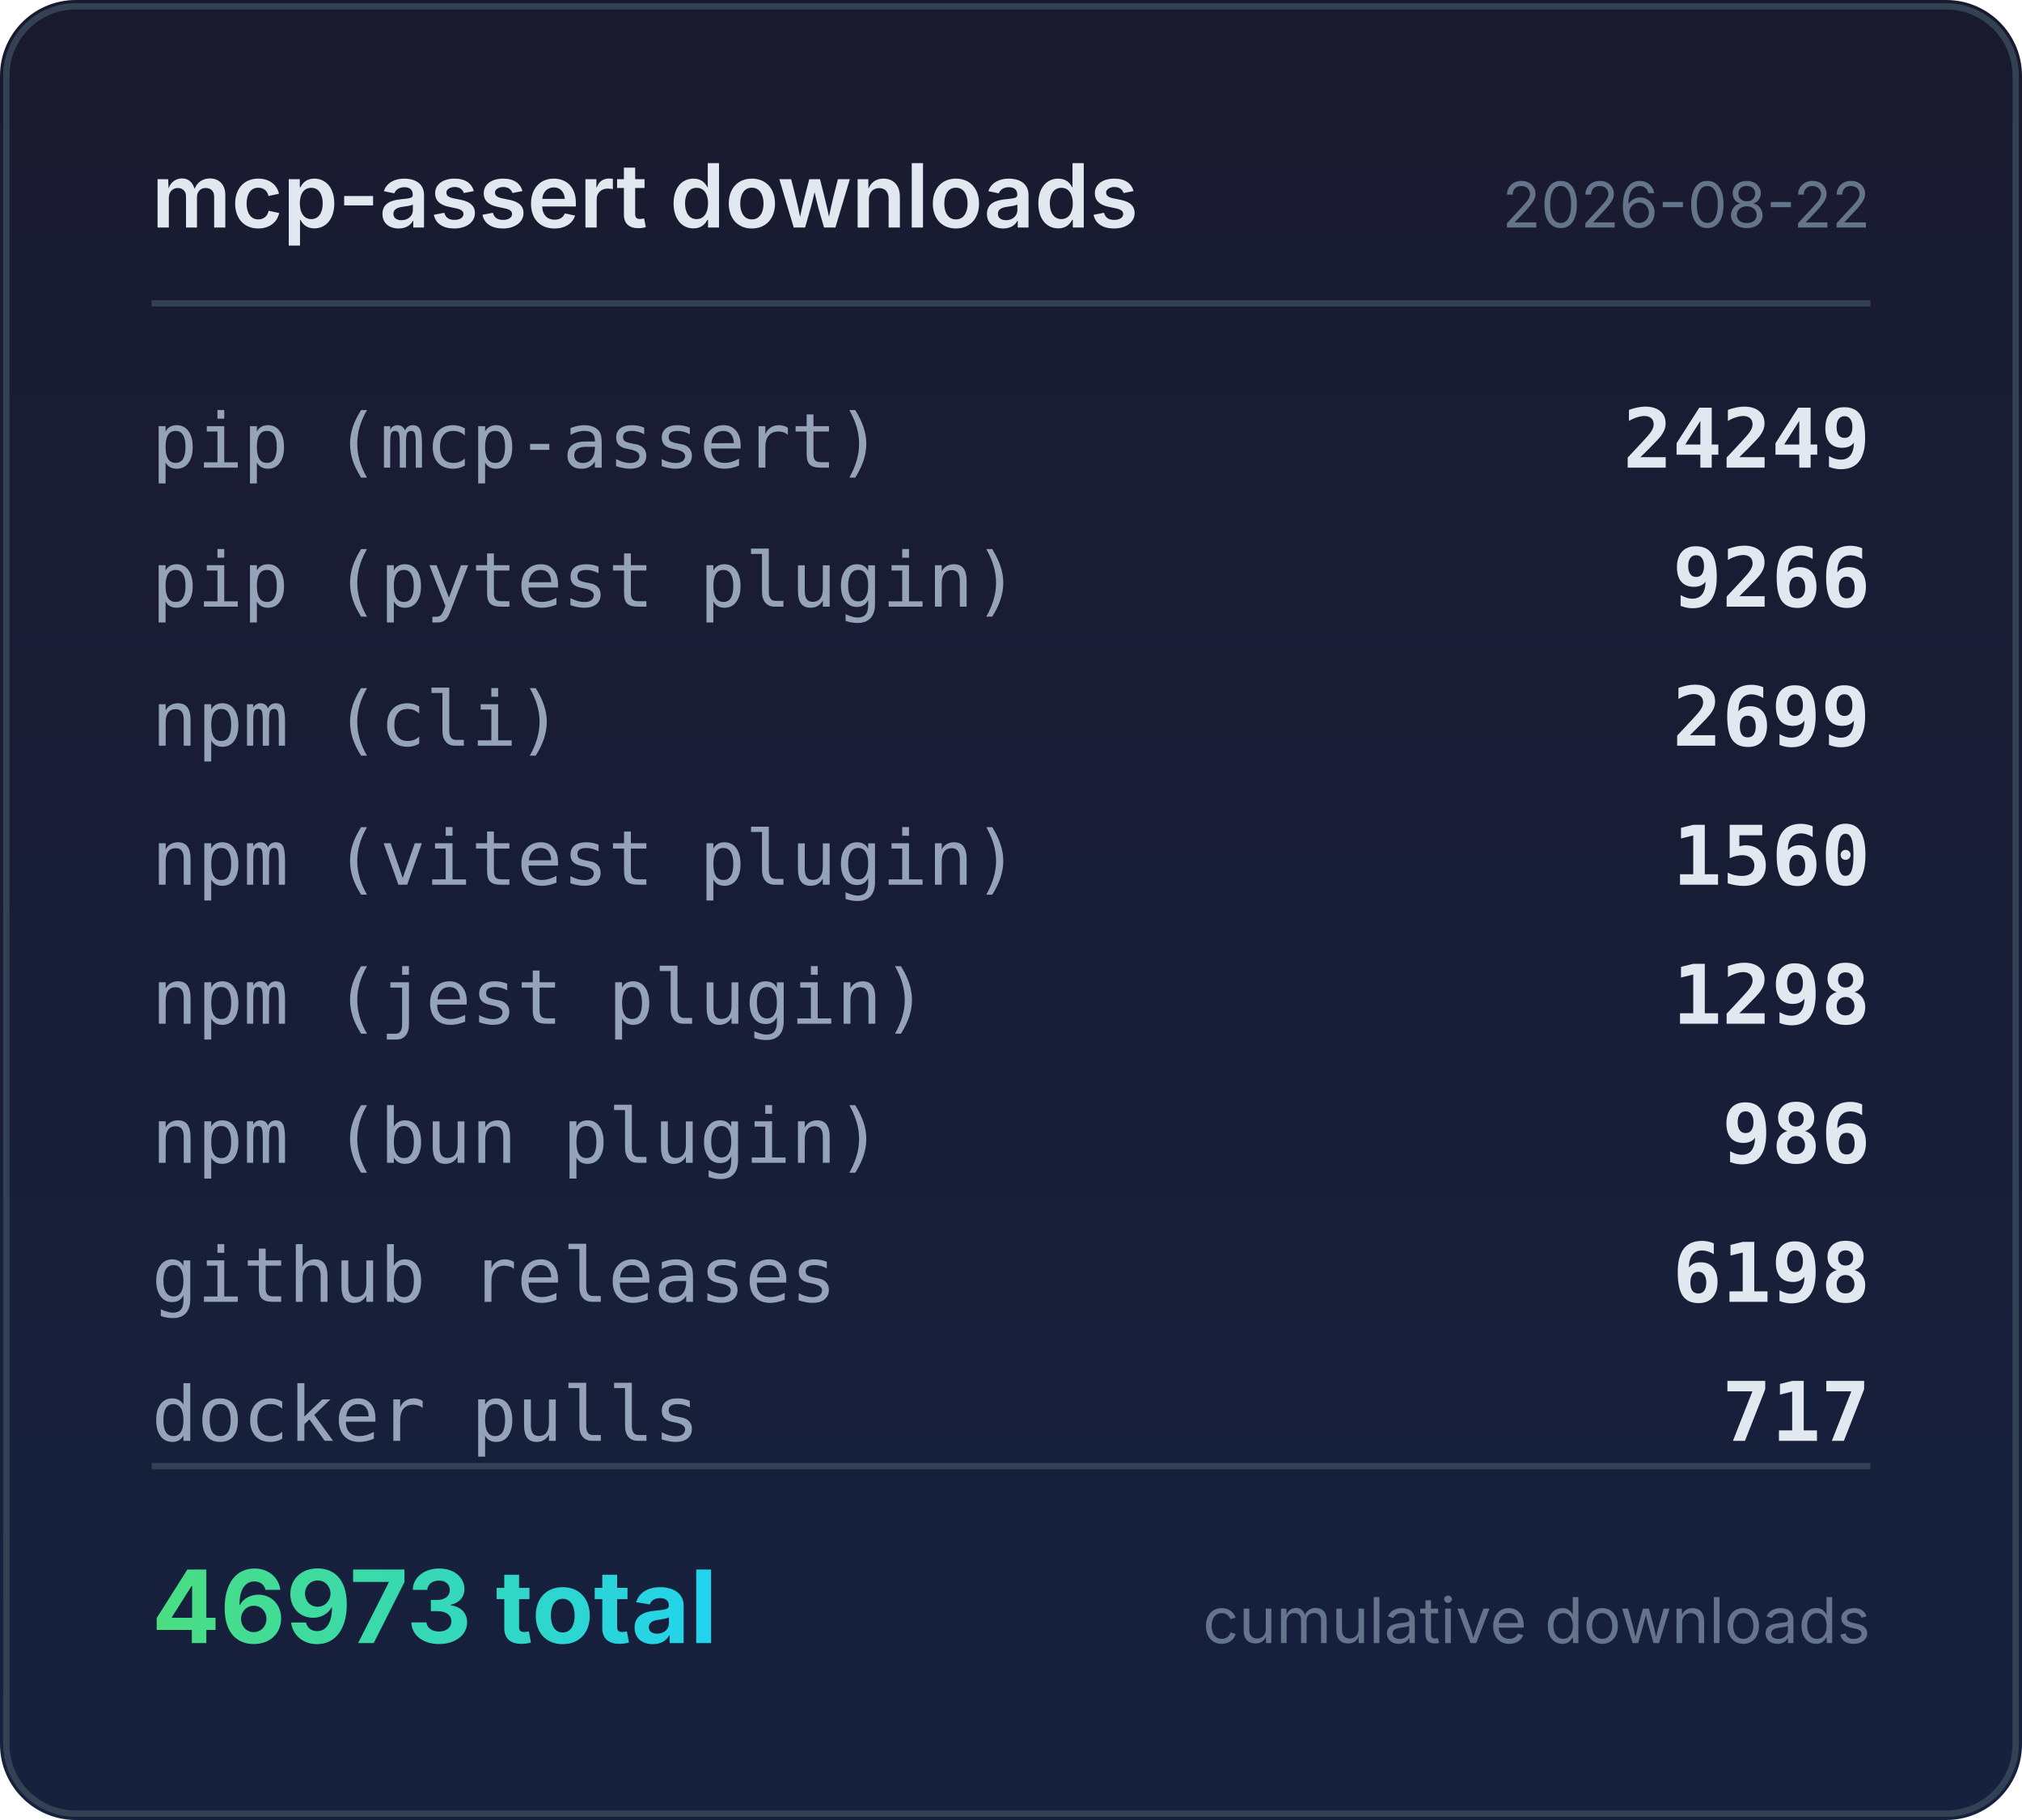
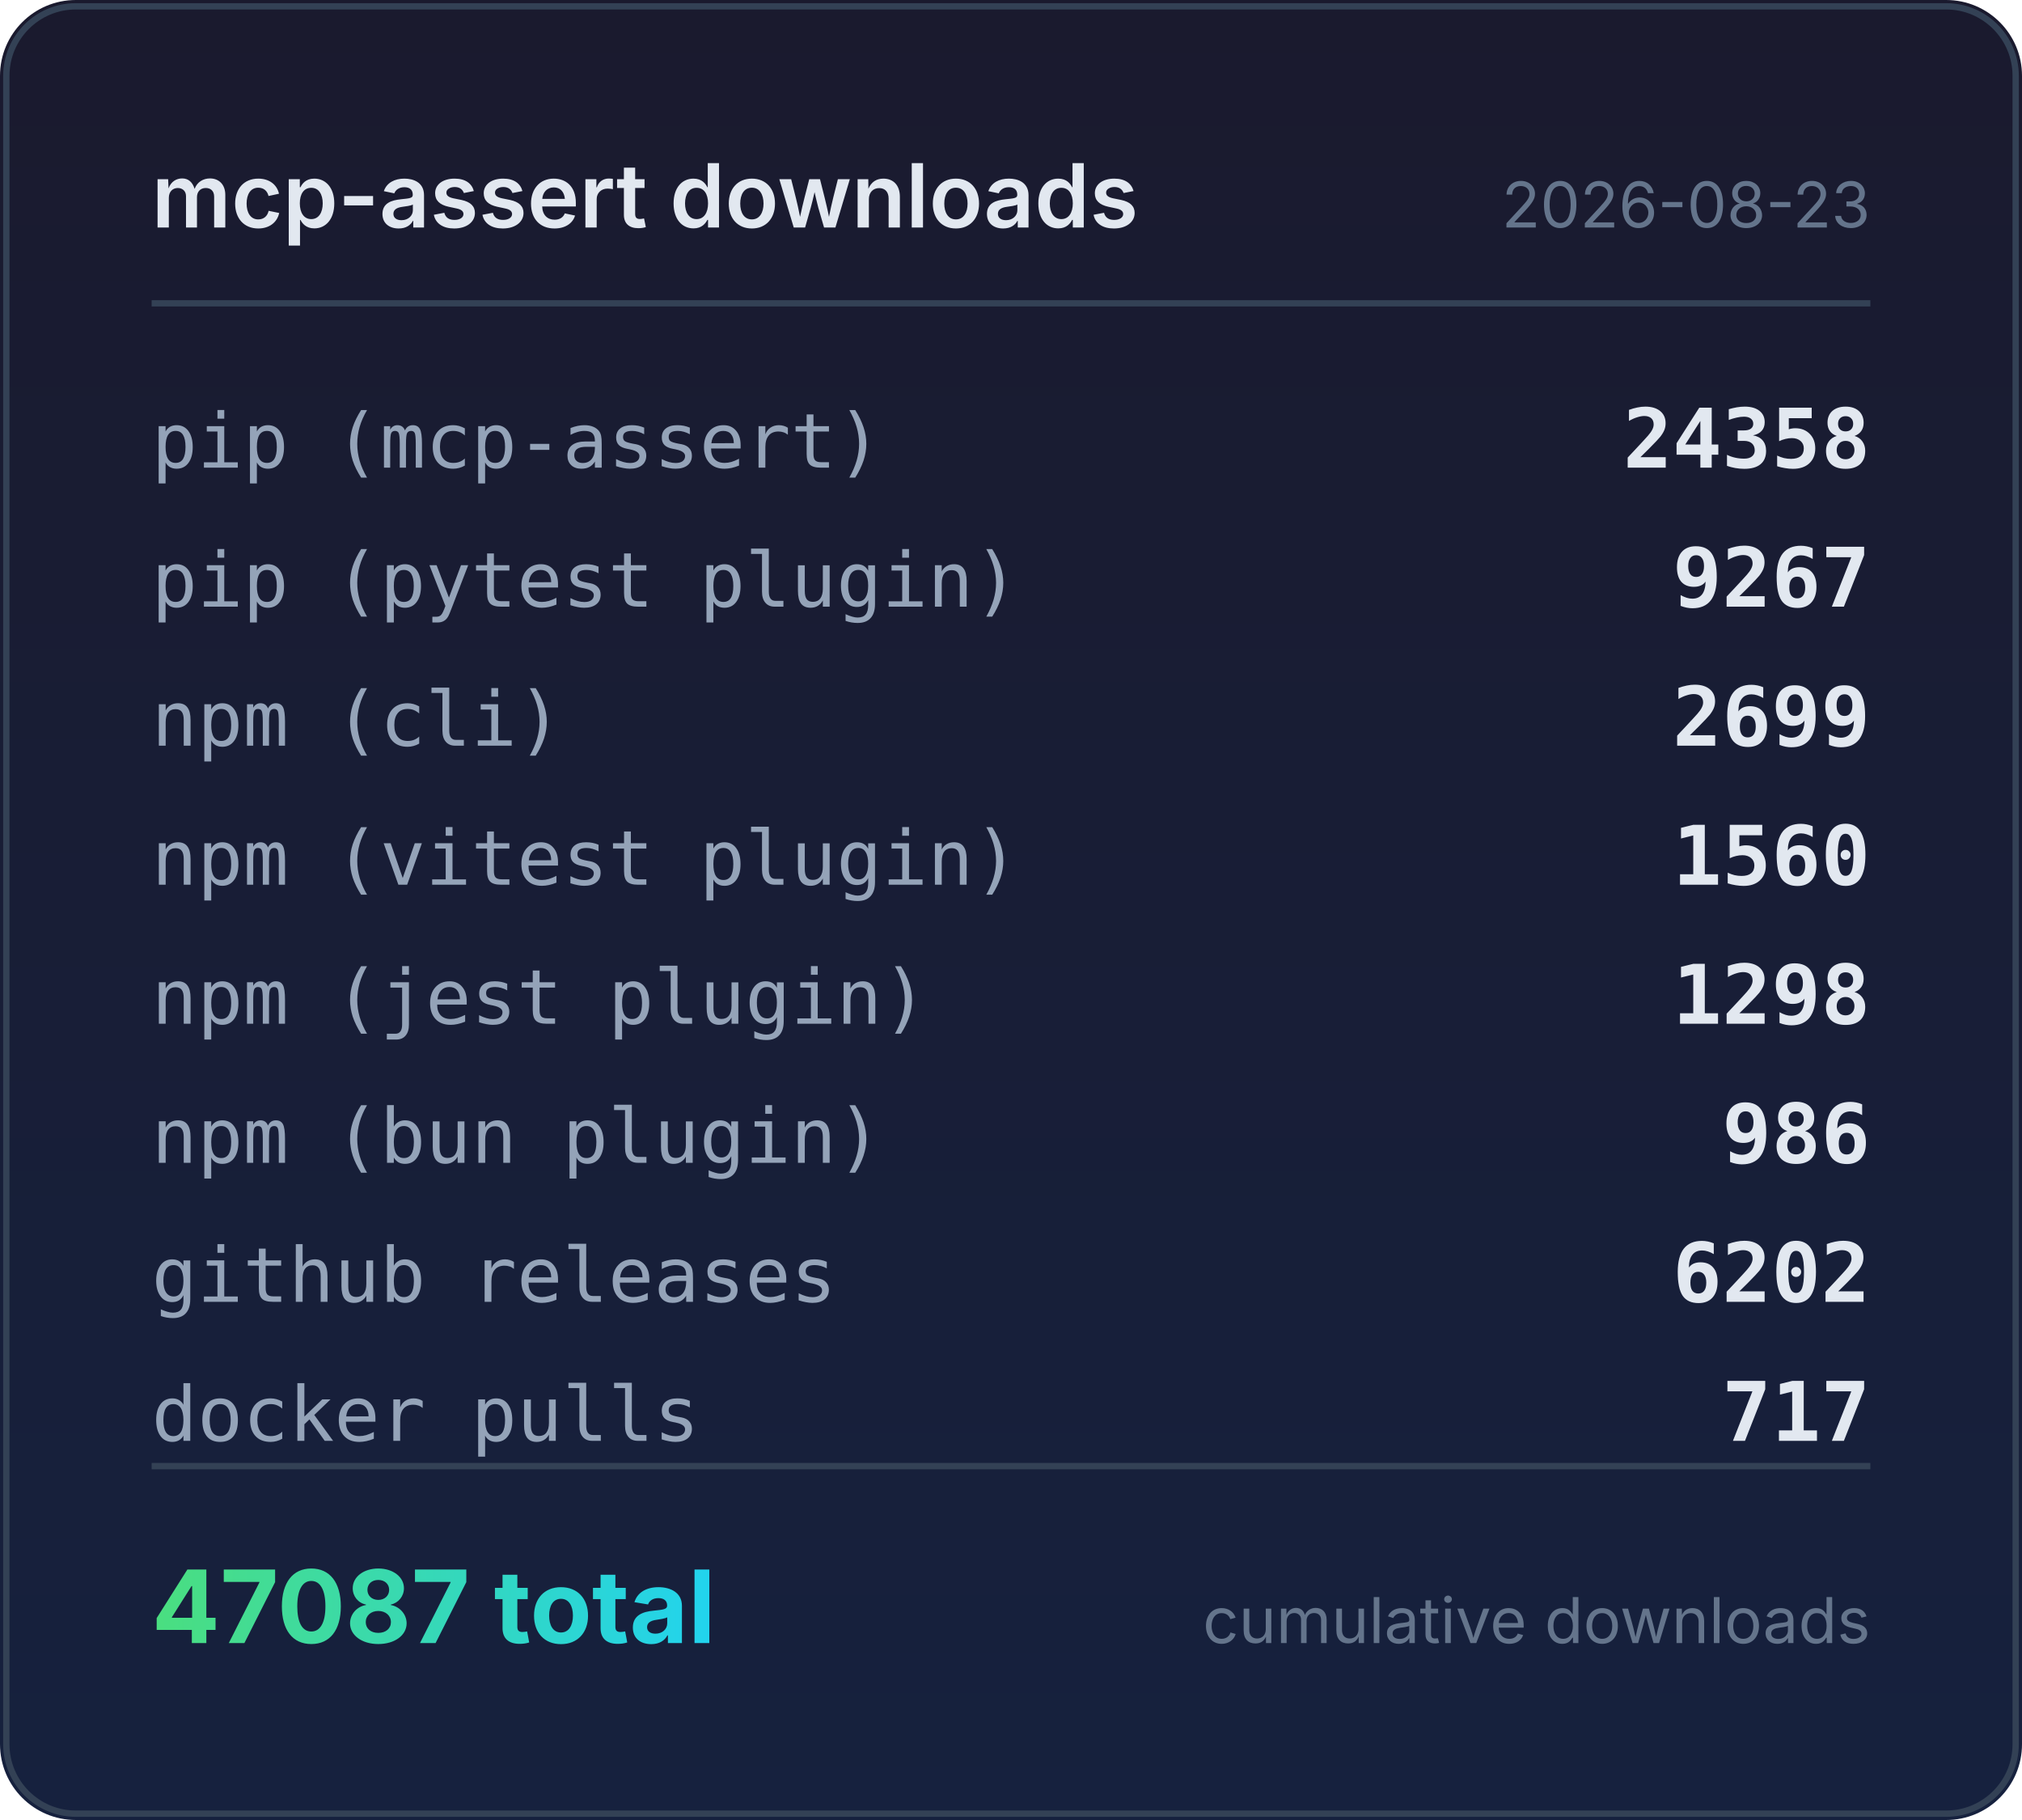
<svg xmlns="http://www.w3.org/2000/svg" width="320" height="288" viewBox="0 0 320 288">
  <defs>
    <linearGradient id="bg" x1="0" y1="0" x2="0" y2="1">
      <stop offset="0%" stop-color="#1a1a2e" />
      <stop offset="100%" stop-color="#16213e" />
    </linearGradient>
    <linearGradient id="accent" x1="0" y1="0" x2="1" y2="0">
      <stop offset="0%" stop-color="#4ade80" />
      <stop offset="100%" stop-color="#22d3ee" />
    </linearGradient>
  </defs>
  <rect width="320" height="288" rx="12" fill="url(#bg)" />
  <rect x="1" y="1" width="318" height="286" rx="11" fill="none" stroke="#334155" stroke-width="1" />
  <text x="24" y="36" fill="#e2e8f0" font-family="system-ui,-apple-system,sans-serif" font-size="14" font-weight="600">mcp-assert downloads</text>
-   <text x="296" y="36" fill="#64748b" font-family="system-ui,-apple-system,sans-serif" font-size="10" text-anchor="end">2026-08-22</text>
+   <text x="296" y="36" fill="#64748b" font-family="system-ui,-apple-system,sans-serif" font-size="10" text-anchor="end">2026-08-23</text>
  <line x1="24" y1="48" x2="296" y2="48" stroke="#334155" stroke-width="1" />
  <text x="24" y="74" fill="#94a3b8" font-family="ui-monospace,monospace" font-size="12">pip (mcp-assert)</text>
-   <text x="296" y="74" fill="#e2e8f0" font-family="ui-monospace,monospace" font-size="13" font-weight="600" text-anchor="end">24249</text>
+   <text x="296" y="74" fill="#e2e8f0" font-family="ui-monospace,monospace" font-size="13" font-weight="600" text-anchor="end">24358</text>
  <text x="24" y="96" fill="#94a3b8" font-family="ui-monospace,monospace" font-size="12">pip (pytest plugin)</text>
-   <text x="296" y="96" fill="#e2e8f0" font-family="ui-monospace,monospace" font-size="13" font-weight="600" text-anchor="end">9266</text>
+   <text x="296" y="96" fill="#e2e8f0" font-family="ui-monospace,monospace" font-size="13" font-weight="600" text-anchor="end">9267</text>
  <text x="24" y="118" fill="#94a3b8" font-family="ui-monospace,monospace" font-size="12">npm (cli)</text>
  <text x="296" y="118" fill="#e2e8f0" font-family="ui-monospace,monospace" font-size="13" font-weight="600" text-anchor="end">2699</text>
  <text x="24" y="140" fill="#94a3b8" font-family="ui-monospace,monospace" font-size="12">npm (vitest plugin)</text>
  <text x="296" y="140" fill="#e2e8f0" font-family="ui-monospace,monospace" font-size="13" font-weight="600" text-anchor="end">1560</text>
  <text x="24" y="162" fill="#94a3b8" font-family="ui-monospace,monospace" font-size="12">npm (jest plugin)</text>
  <text x="296" y="162" fill="#e2e8f0" font-family="ui-monospace,monospace" font-size="13" font-weight="600" text-anchor="end">1298</text>
  <text x="24" y="184" fill="#94a3b8" font-family="ui-monospace,monospace" font-size="12">npm (bun plugin)</text>
  <text x="296" y="184" fill="#e2e8f0" font-family="ui-monospace,monospace" font-size="13" font-weight="600" text-anchor="end">986</text>
  <text x="24" y="206" fill="#94a3b8" font-family="ui-monospace,monospace" font-size="12">github releases</text>
-   <text x="296" y="206" fill="#e2e8f0" font-family="ui-monospace,monospace" font-size="13" font-weight="600" text-anchor="end">6198</text>
+   <text x="296" y="206" fill="#e2e8f0" font-family="ui-monospace,monospace" font-size="13" font-weight="600" text-anchor="end">6202</text>
  <text x="24" y="228" fill="#94a3b8" font-family="ui-monospace,monospace" font-size="12">docker pulls</text>
  <text x="296" y="228" fill="#e2e8f0" font-family="ui-monospace,monospace" font-size="13" font-weight="600" text-anchor="end">717</text>
  <line x1="24" y1="232" x2="296" y2="232" stroke="#334155" stroke-width="1" />
-   <text x="24" y="260" fill="url(#accent)" font-family="system-ui,-apple-system,sans-serif" font-size="16" font-weight="700">46973 total</text>
+   <text x="24" y="260" fill="url(#accent)" font-family="system-ui,-apple-system,sans-serif" font-size="16" font-weight="700">47087 total</text>
  <text x="296" y="260" fill="#64748b" font-family="system-ui,-apple-system,sans-serif" font-size="10" text-anchor="end">cumulative downloads</text>
</svg>
